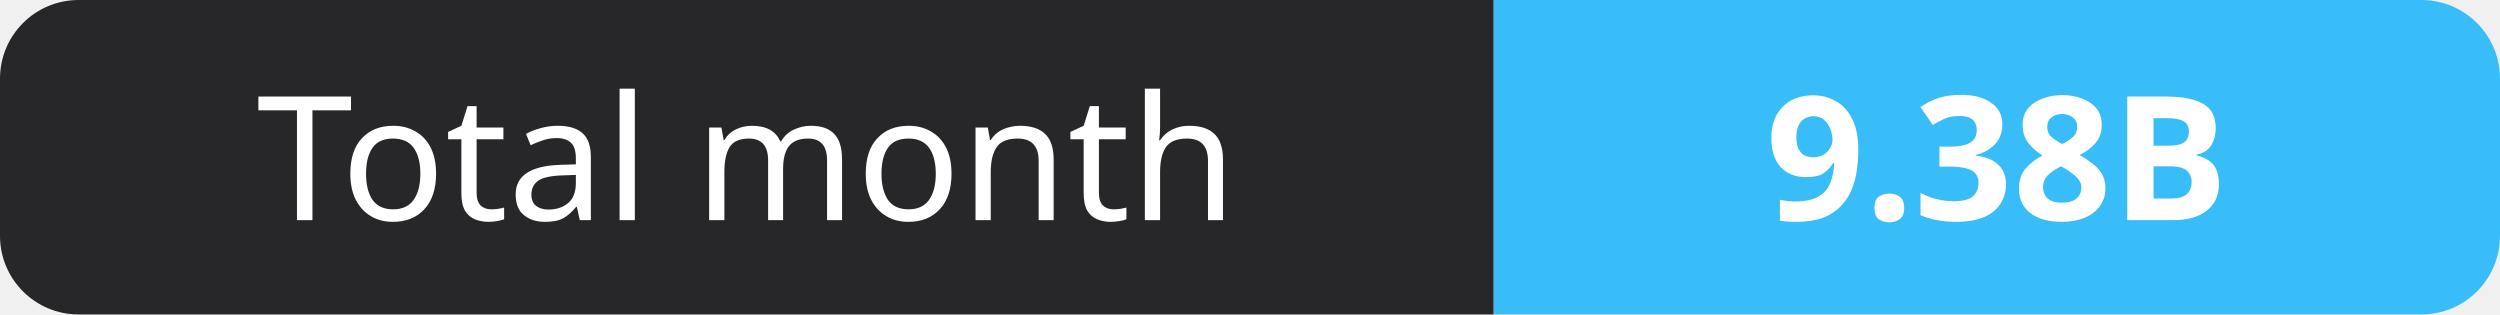
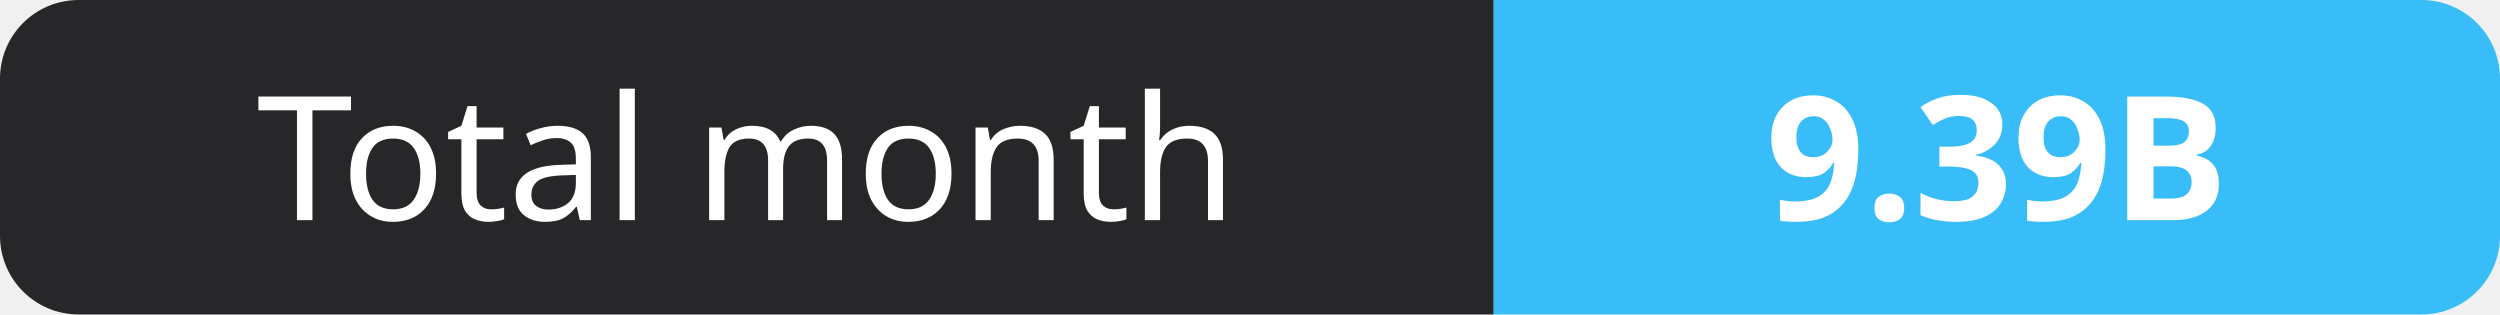
- <svg xmlns="http://www.w3.org/2000/svg" width="159" height="20" role="img" aria-label="Total month: 9.38B">
+ <svg xmlns="http://www.w3.org/2000/svg" width="159" height="20" role="img" aria-label="Total month: 9.39B">
  <clipPath id="r">
    <rect width="159" height="20" rx="5" fill="#fff" />
  </clipPath>
  <g clip-path="url(#r)">
    <rect width="95" height="20" fill="#27272a" />
    <rect x="95" width="64" height="20" fill="#38bdf8" />
  </g>
  <g fill="#fff" text-anchor="middle" font-family="Verdana,Geneva,sans-serif" font-size="11">
    <text x="47.5" y="14">Total month</text>
-     <text x="127.0" y="14" font-weight="700">9.38B</text>
+     <text x="127.0" y="14" font-weight="700">9.39B</text>
  </g>
</svg>
